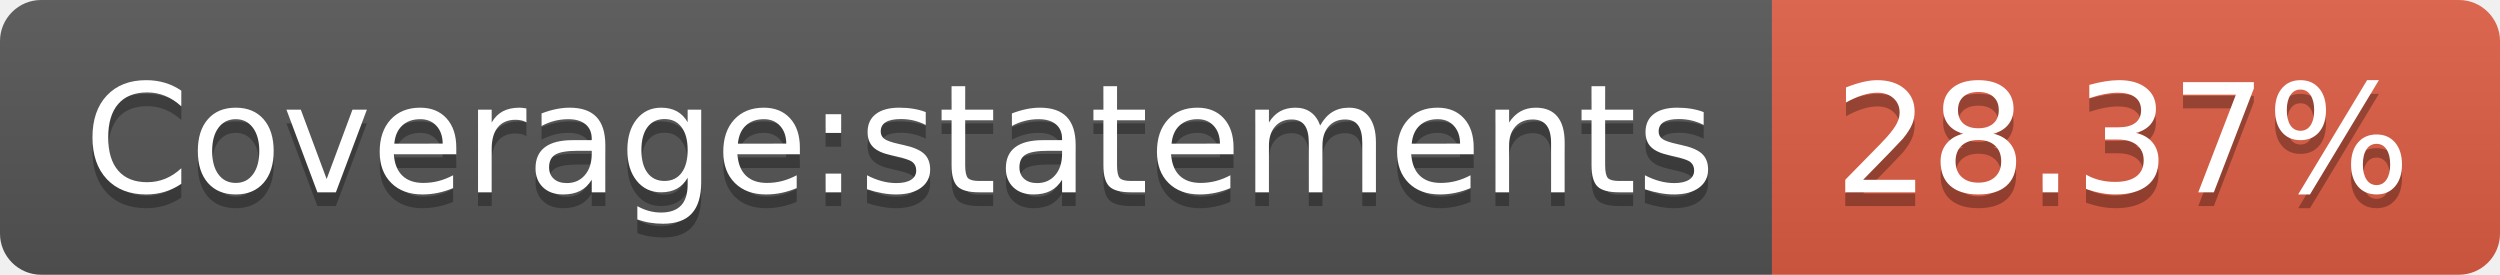
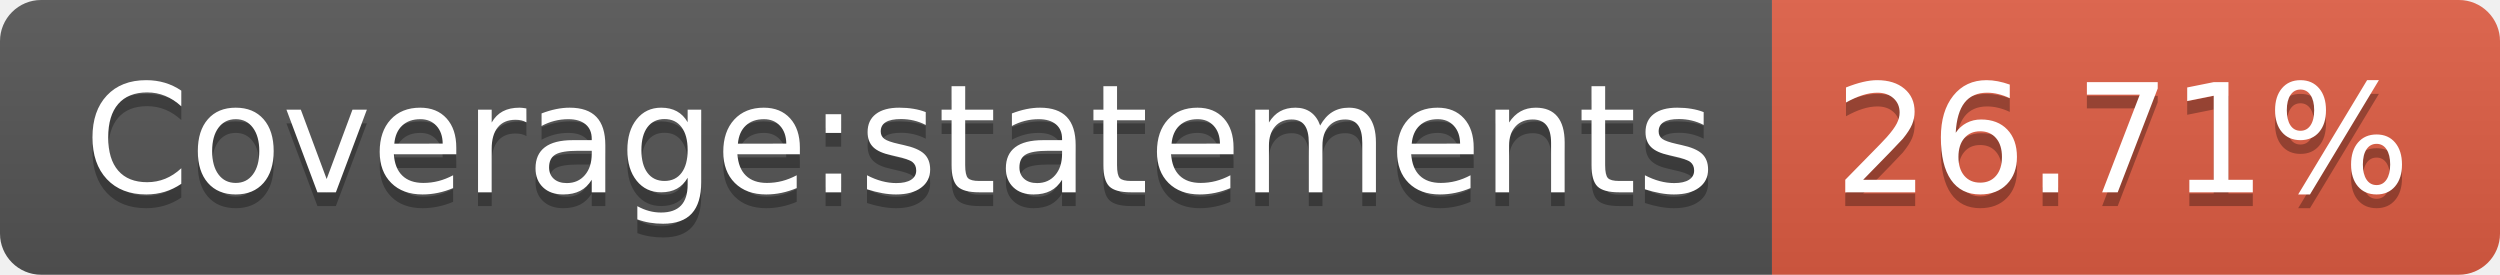
- <svg xmlns="http://www.w3.org/2000/svg" width="182" height="20" role="img" aria-label="Coverage:statements: 28.37%">
+ <svg xmlns="http://www.w3.org/2000/svg" width="182" height="20" role="img" aria-label="Coverage:statements: 26.71%">
  <linearGradient id="s" x2="0" y2="100%">
    <stop offset="0" stop-color="#bbb" stop-opacity=".1" />
    <stop offset="1" stop-opacity=".1" />
  </linearGradient>
  <clipPath id="r">
    <rect width="182" height="20" rx="3" fill="#fff" />
  </clipPath>
  <g clip-path="url(#r)">
    <rect width="129" height="20" fill="#555" />
    <rect x="129" width="53" height="20" fill="#e05d44" />
    <rect width="182" height="20" fill="url(#s)" />
  </g>
  <g fill="#fff" text-anchor="middle" font-family="Verdana,Geneva,DejaVu Sans,sans-serif" text-rendering="geometricPrecision" font-size="110">
    <text aria-hidden="true" x="655" y="150" fill="#010101" fill-opacity=".3" transform="scale(.1)" textLength="1190">Coverage:statements</text>
    <text x="655" y="140" transform="scale(.1)" fill="#fff" textLength="1190">Coverage:statements</text>
-     <text aria-hidden="true" x="1545" y="150" fill="#010101" fill-opacity=".3" transform="scale(.1)" textLength="430">28.37%</text>
-     <text x="1545" y="140" transform="scale(.1)" fill="#fff" textLength="430">28.37%</text>
+     <text aria-hidden="true" x="1545" y="150" fill="#010101" fill-opacity=".3" transform="scale(.1)" textLength="430">26.71%</text>
+     <text x="1545" y="140" transform="scale(.1)" fill="#fff" textLength="430">26.71%</text>
  </g>
</svg>
